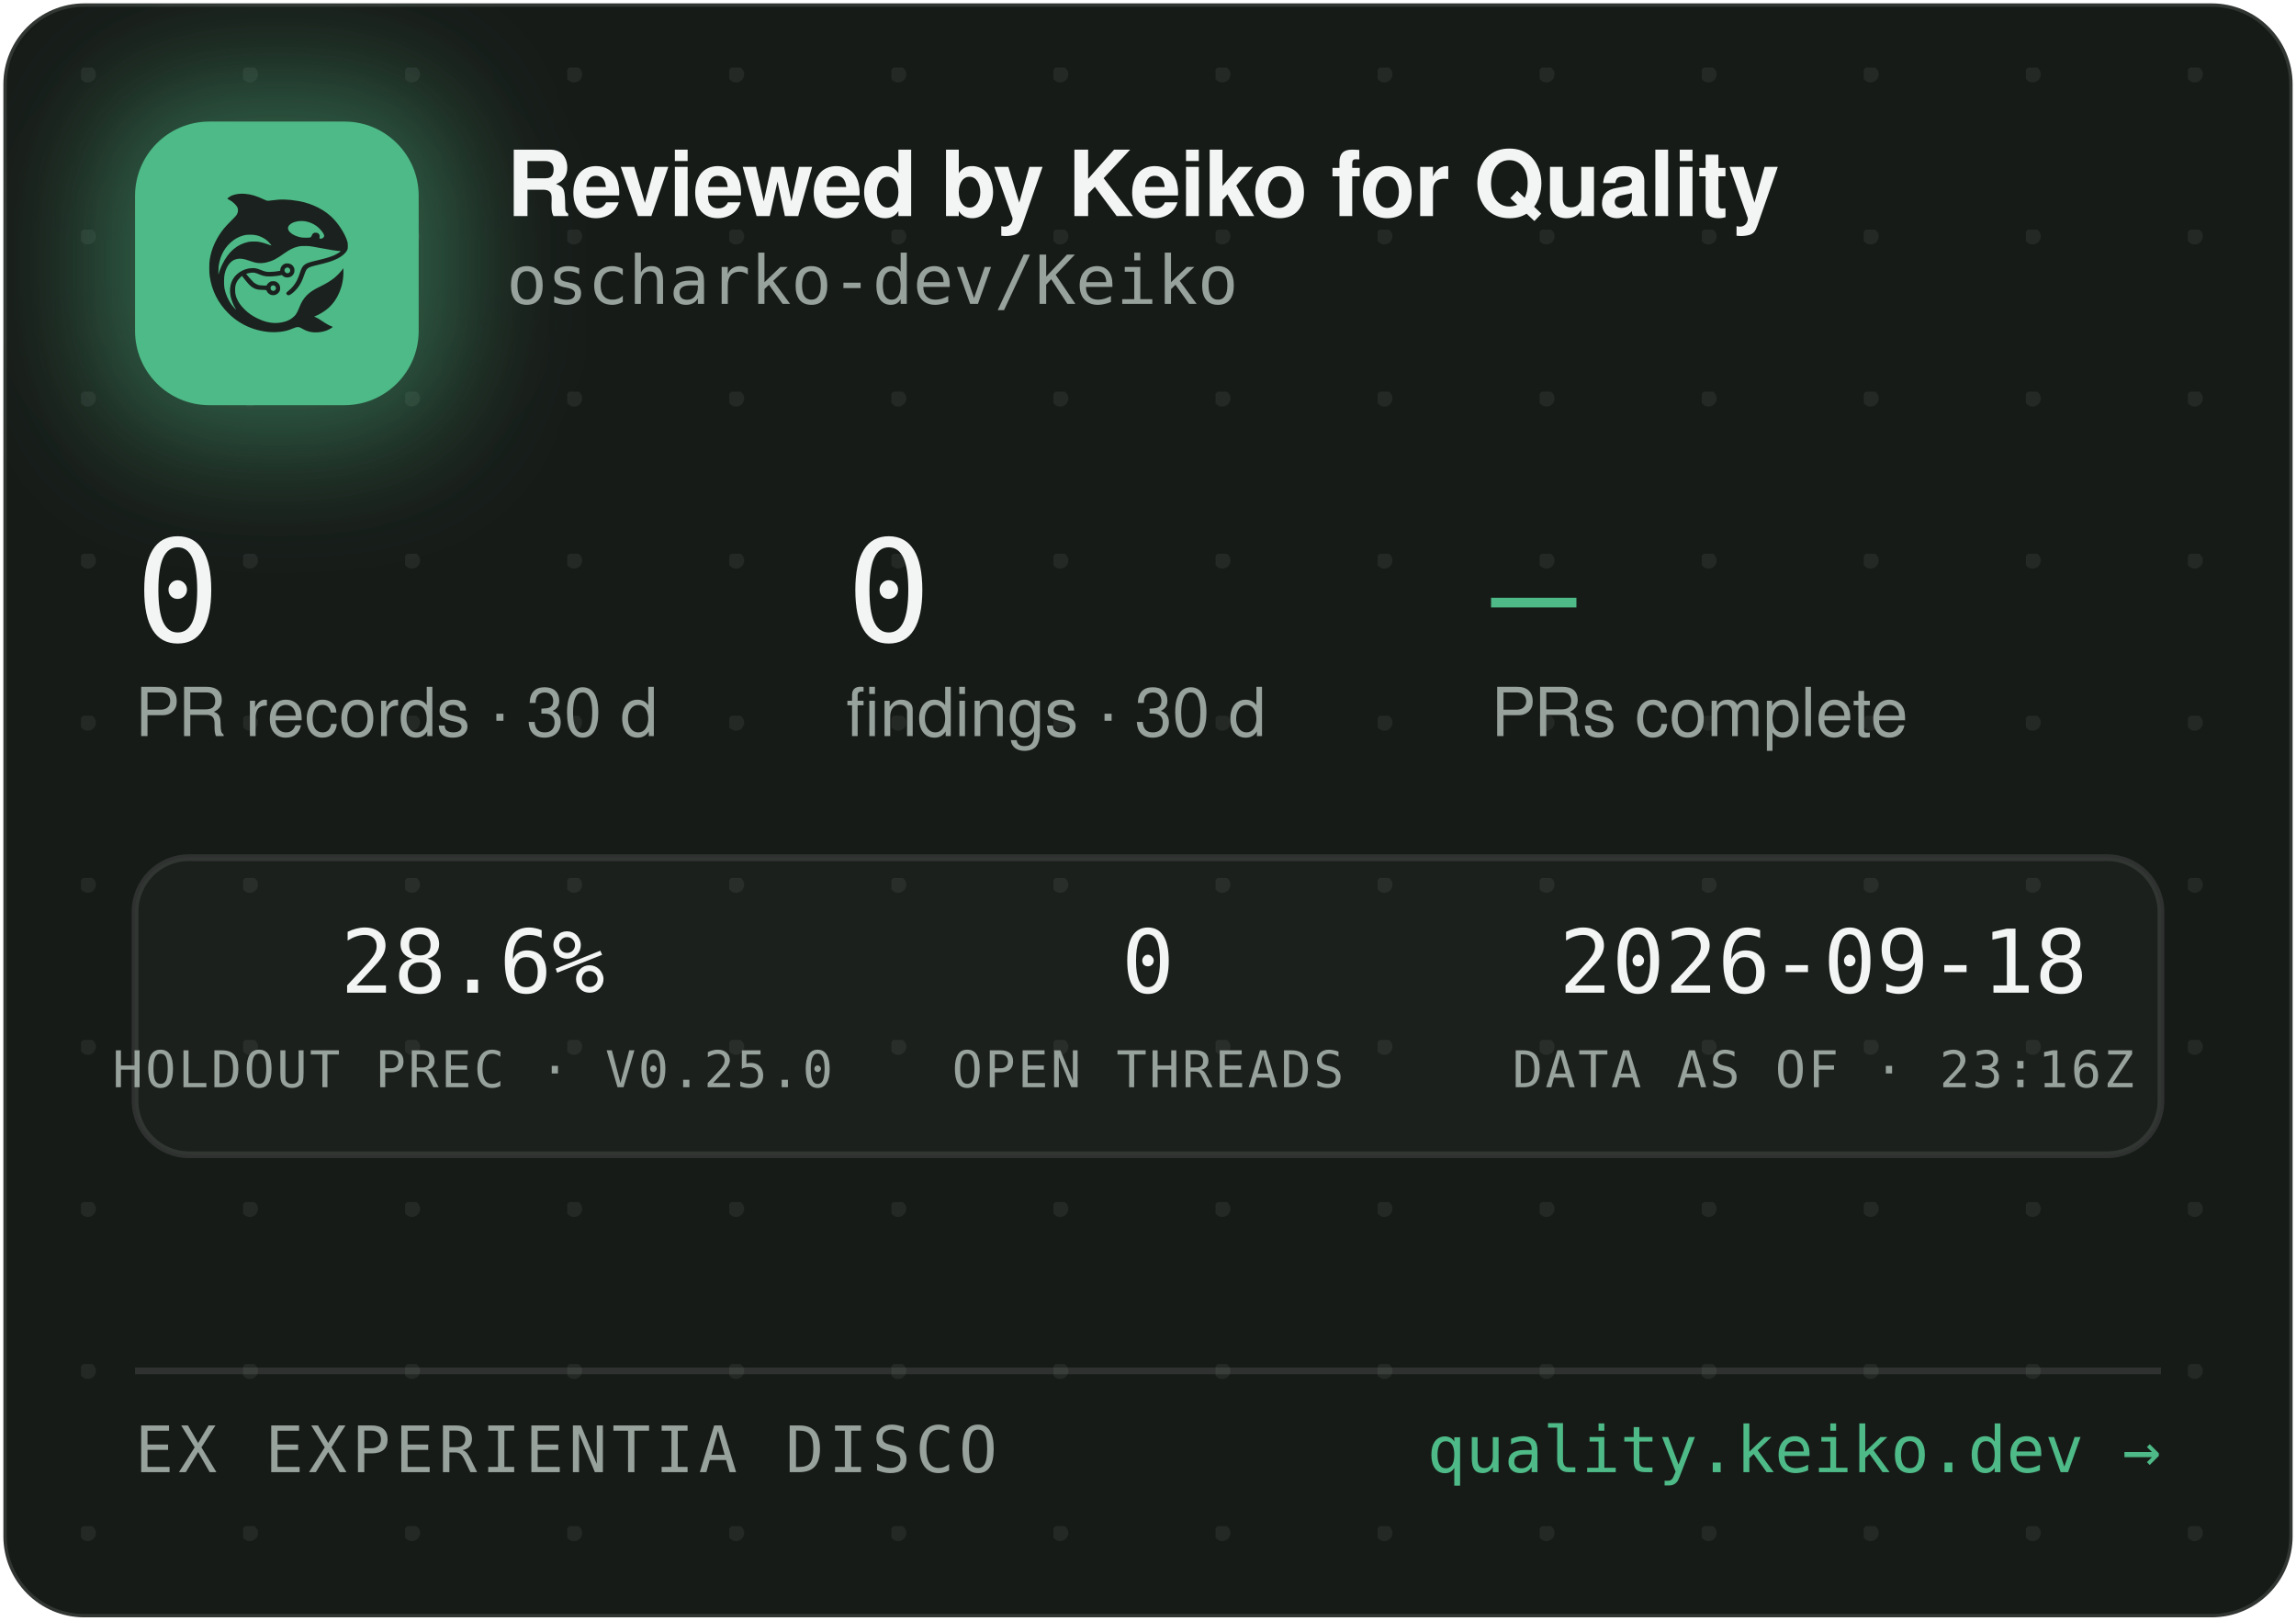
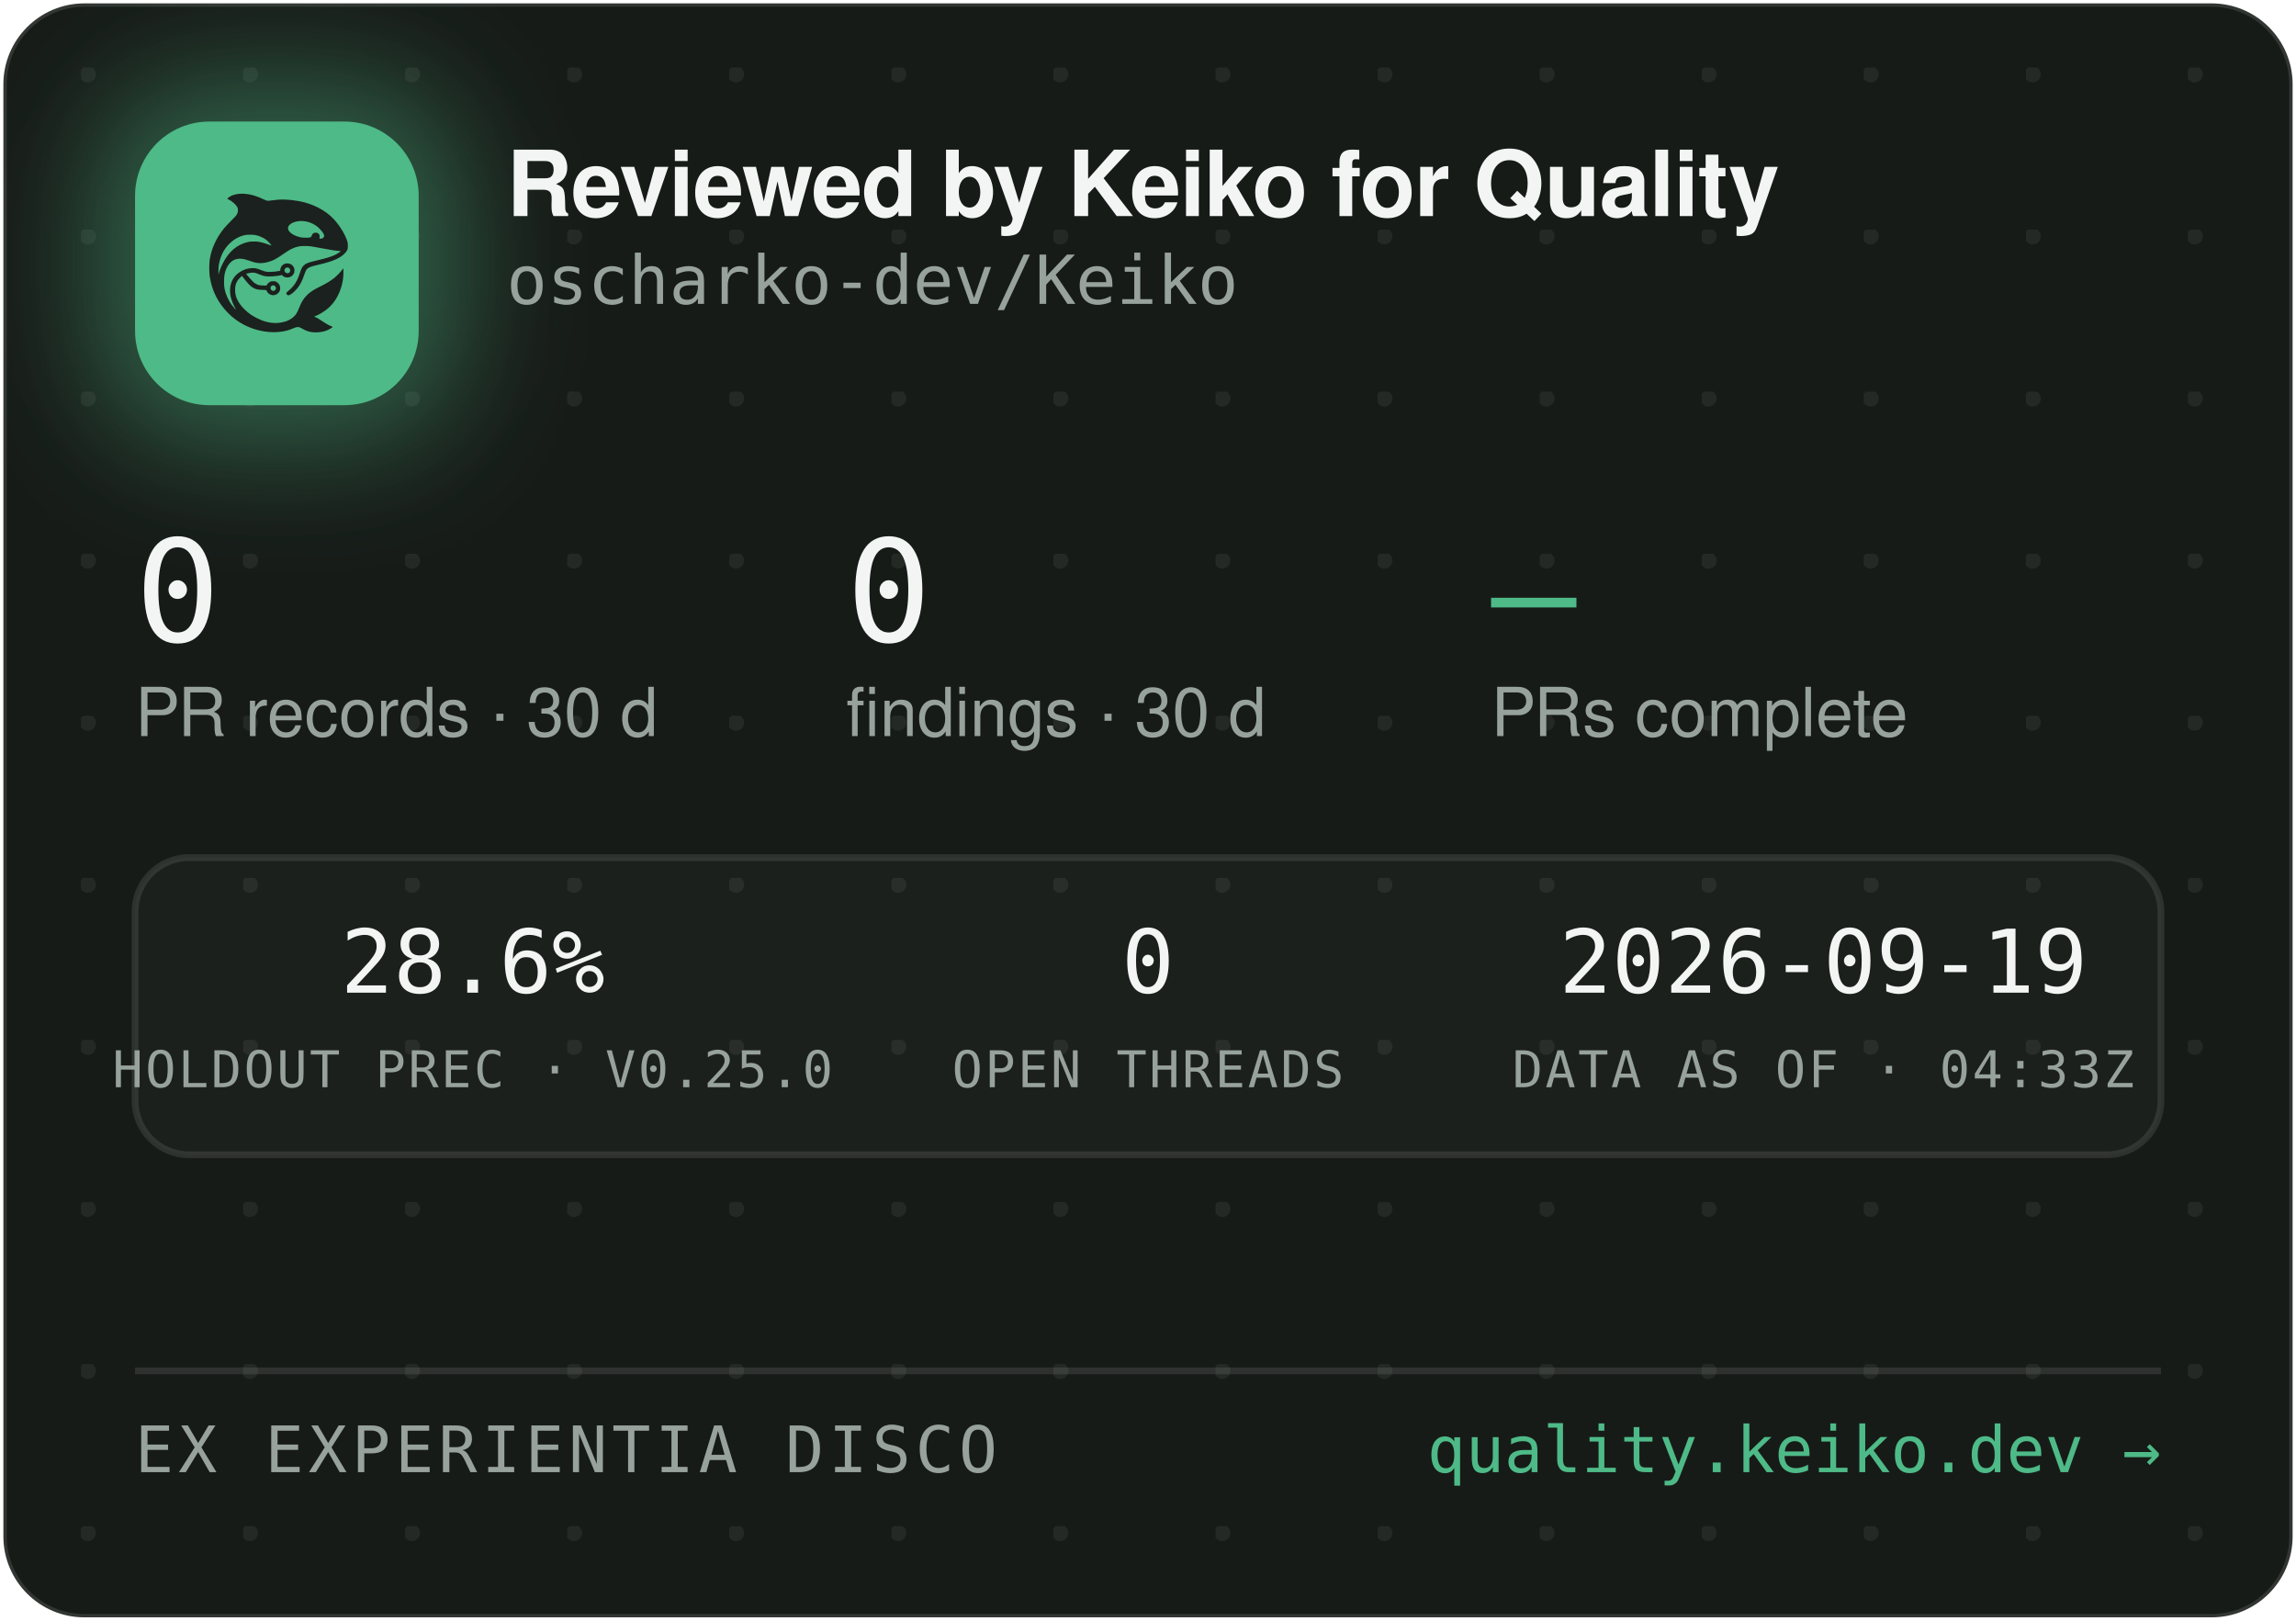
<svg xmlns="http://www.w3.org/2000/svg" width="340" height="240" viewBox="0 0 340 240" role="img" aria-label="Reviewed by Keiko for Quality — oscharko-dev/Keiko">
  <defs>
    <pattern id="dots" width="24" height="24" patternUnits="userSpaceOnUse" x="12" y="10">
      <circle cx="1" cy="1" r="1.2" fill="rgba(233,237,235,0.07)" />
    </pattern>
    <filter id="glow" x="-60%" y="-60%" width="220%" height="220%">
      <feGaussianBlur stdDeviation="9" />
    </filter>
    <clipPath id="card">
      <rect x="0.5" y="0.5" width="339" height="239" rx="12" />
    </clipPath>
  </defs>
  <rect x="0.5" y="0.5" width="339" height="239" rx="12" fill="#171B18" stroke="rgba(255,255,255,0.12)" />
  <rect x="0.5" y="0.5" width="339" height="239" rx="12" fill="url(#dots)" />
  <g clip-path="url(#card)">
    <rect x="14" y="12" width="54" height="54" rx="16" fill="rgba(78,186,135,0.45)" filter="url(#glow)" />
    <rect x="20" y="18" width="42" height="42" rx="11" fill="#4EBA87" />
    <g transform="translate(24,22) scale(0.03320312)">
      <g transform="translate(1024 0) scale(-1 1)">
        <g transform="translate(1024, 1024) scale(-0.1, -0.1)" fill="#1B211E" stroke="none">
          <path d="M3465 8223 c-144 -8 -314 -52 -408 -105 -69 -39 -146 -99 -146 -113 0 -5 30 -24 68 -42 146 -70 323 -229 377 -340 25 -49 29 -70 29 -138 -1 -72 -5 -88 -39 -160 -36 -75 -54 -95 -265 -305 -134 -132 -270 -279 -331 -355 -339 -425 -552 -896 -626 -1390 -25 -165 -25 -549 0 -720 92 -645 368 -1196 826 -1655 322 -324 710 -562 1145 -704 389 -126 793 -172 1155 -130 235 27 377 63 579 149 205 87 268 86 423 -7 102 -62 231 -115 335 -138 247 -56 562 -26 794 74 92 40 244 136 232 146 -4 3 -26 12 -48 19 -86 28 -246 116 -385 211 -162 112 -284 182 -357 207 l-48 17 40 15 c185 70 436 223 595 363 438 386 695 1014 678 1663 l-3 120 -50 -70 c-64 -90 -248 -280 -350 -362 -171 -136 -366 -255 -645 -391 -288 -140 -442 -243 -590 -391 -136 -137 -247 -316 -325 -526 -47 -127 -114 -262 -160 -326 -79 -107 -237 -224 -384 -283 -136 -55 -355 -96 -514 -96 -274 0 -548 71 -832 215 -242 123 -375 216 -553 389 -175 171 -287 332 -361 517 -44 114 -63 216 -63 359 0 152 17 233 74 350 35 70 59 102 136 179 l95 94 21 -29 c55 -75 219 -277 277 -338 171 -183 337 -256 582 -256 56 0 126 -3 155 -7 53 -6 54 -7 76 -57 30 -66 97 -128 172 -156 151 -57 318 11 395 160 33 62 34 193 3 261 -30 64 -88 125 -148 157 -44 23 -63 27 -141 27 -78 0 -97 -4 -140 -27 -58 -30 -131 -105 -141 -142 -6 -25 -8 -26 -93 -26 -47 0 -131 5 -186 10 -87 8 -111 15 -182 51 -45 22 -109 66 -143 96 -59 53 -326 361 -319 367 14 11 179 47 241 52 102 9 177 -7 318 -66 158 -66 243 -89 357 -99 157 -12 413 5 582 40 l93 19 44 -39 c59 -52 135 -75 228 -69 117 8 212 72 262 176 23 47 28 71 28 138 0 70 -4 89 -29 138 -55 110 -145 167 -270 174 -65 3 -91 0 -137 -18 -107 -40 -183 -140 -195 -257 l-6 -52 -51 -11 c-104 -23 -285 -41 -411 -42 -149 -1 -211 12 -402 88 -186 74 -256 88 -403 81 -193 -8 -377 -70 -546 -182 -342 -228 -485 -611 -399 -1064 30 -157 119 -388 209 -541 20 -35 35 -64 33 -66 -8 -8 -111 108 -190 214 -154 206 -278 489 -324 737 -28 154 -25 492 6 635 46 216 133 391 256 514 82 82 161 128 271 156 152 39 300 23 529 -57 217 -76 308 -101 410 -114 137 -17 284 -7 426 30 272 70 414 145 809 425 217 153 399 238 610 283 64 14 129 18 265 18 197 0 269 -9 615 -76 461 -89 843 -149 952 -149 41 0 41 0 23 -20 -28 -31 -169 -119 -254 -158 -167 -77 -388 -145 -716 -222 -399 -93 -508 -128 -608 -194 -102 -68 -160 -160 -217 -346 -35 -115 -102 -286 -149 -378 -85 -168 -227 -341 -377 -458 -105 -82 -115 -107 -69 -162 29 -34 65 -44 109 -29 86 29 261 181 371 322 126 162 201 309 295 581 61 176 90 232 145 283 62 57 163 93 470 165 439 104 640 169 863 278 206 100 368 240 434 375 32 67 33 71 33 198 -1 120 -3 138 -34 229 -98 294 -319 655 -573 936 -381 421 -968 723 -1618 834 -448 76 -767 83 -1169 25 -80 -12 -165 -19 -190 -17 -26 3 -90 26 -146 53 -343 162 -576 233 -842 255 -114 9 -141 10 -248 3z m2926 -1227 c164 -27 346 -102 485 -202 181 -129 354 -348 354 -448 0 -64 -75 -126 -154 -126 -60 0 -63 4 -52 70 8 50 7 65 -9 100 -29 64 -74 93 -151 98 -54 4 -70 1 -107 -21 -42 -25 -61 -52 -91 -129 -25 -64 -55 -73 -246 -73 -121 0 -187 5 -248 18 -318 70 -556 242 -556 402 0 218 388 374 775 311z m-2249 -611 c119 -21 208 -50 321 -106 114 -56 177 -100 266 -184 67 -63 157 -173 148 -181 -2 -3 -61 18 -130 45 -131 52 -298 100 -427 122 -113 20 -367 17 -470 -4 -502 -106 -885 -433 -1160 -992 -70 -142 -160 -379 -160 -424 0 -9 -5 -23 -11 -31 -13 -19 -5 316 10 410 80 482 295 846 661 1117 145 107 350 197 522 228 100 18 326 18 430 0z m1485 -1456 c95 -36 119 -159 42 -223 -78 -66 -209 -1 -209 104 0 60 33 100 99 121 36 10 36 10 68 -2z m-591 -822 c29 -26 37 -42 40 -77 6 -54 -9 -86 -55 -117 -41 -28 -70 -29 -119 -4 -44 22 -62 55 -62 112 0 51 13 75 53 99 50 31 101 26 143 -13z" />
        </g>
      </g>
    </g>
    <text x="75" y="32" font-family="-apple-system,'Segoe UI',Helvetica,Arial,sans-serif" font-size="13.5" font-weight="650" letter-spacing="-0.14" fill="#F2F5F3">Reviewed by Keiko for Quality</text>
    <text x="75" y="45" font-family="'JetBrains Mono',SFMono-Regular,Consolas,Menlo,monospace" font-size="10" fill="#98A29C">oscharko-dev/Keiko</text>
    <text x="20" y="95" font-family="'JetBrains Mono',SFMono-Regular,Consolas,Menlo,monospace" font-size="21" fill="#F2F5F3">0</text>
    <text x="20" y="109" font-family="-apple-system,'Segoe UI',Helvetica,Arial,sans-serif" font-size="10" fill="#98A29C">PR records · 30 d</text>
    <text x="125.3" y="95" font-family="'JetBrains Mono',SFMono-Regular,Consolas,Menlo,monospace" font-size="21" fill="#F2F5F3">0</text>
    <text x="125.3" y="109" font-family="-apple-system,'Segoe UI',Helvetica,Arial,sans-serif" font-size="10" fill="#98A29C">findings · 30 d</text>
    <text x="220.8" y="95" font-family="'JetBrains Mono',SFMono-Regular,Consolas,Menlo,monospace" font-size="21" fill="#4EBA87">—</text>
    <text x="220.8" y="109" font-family="-apple-system,'Segoe UI',Helvetica,Arial,sans-serif" font-size="10" fill="#98A29C">PRs complete</text>
    <rect x="20" y="127" width="300" height="44" rx="8" fill="rgba(255,255,255,0.025)" stroke="rgba(255,255,255,0.1)" />
    <text x="70" y="147" text-anchor="middle" font-family="'JetBrains Mono',SFMono-Regular,Consolas,Menlo,monospace" font-size="13" fill="#F2F5F3">28.6%</text>
    <text x="70" y="161" text-anchor="middle" font-family="'JetBrains Mono',SFMono-Regular,Consolas,Menlo,monospace" font-size="7.5" letter-spacing="0.35" fill="#98A29C">HOLDOUT PREC · V0.25.0</text>
    <text x="170" y="147" text-anchor="middle" font-family="'JetBrains Mono',SFMono-Regular,Consolas,Menlo,monospace" font-size="13" fill="#F2F5F3">0</text>
    <text x="170" y="161" text-anchor="middle" font-family="'JetBrains Mono',SFMono-Regular,Consolas,Menlo,monospace" font-size="7.5" letter-spacing="0.35" fill="#98A29C">OPEN THREADS</text>
-     <text x="270" y="147" text-anchor="middle" font-family="'JetBrains Mono',SFMono-Regular,Consolas,Menlo,monospace" font-size="13" fill="#F2F5F3">2026-09-18</text>
-     <text x="270" y="161" text-anchor="middle" font-family="'JetBrains Mono',SFMono-Regular,Consolas,Menlo,monospace" font-size="7.5" letter-spacing="0.35" fill="#98A29C">DATA AS OF · 23:16Z</text>
+     <text x="270" y="147" text-anchor="middle" font-family="'JetBrains Mono',SFMono-Regular,Consolas,Menlo,monospace" font-size="13" fill="#F2F5F3">2026-09-19</text>
+     <text x="270" y="161" text-anchor="middle" font-family="'JetBrains Mono',SFMono-Regular,Consolas,Menlo,monospace" font-size="7.5" letter-spacing="0.35" fill="#98A29C">DATA AS OF · 04:33Z</text>
    <line x1="20" y1="203" x2="320" y2="203" stroke="rgba(255,255,255,0.1)" />
    <text x="20" y="218" font-family="'JetBrains Mono',SFMono-Regular,Consolas,Menlo,monospace" font-size="9.5" letter-spacing="0.7" fill="#98A29C">EX EXPERIENTIA DISCO</text>
    <text x="320" y="218" text-anchor="end" font-family="'JetBrains Mono',SFMono-Regular,Consolas,Menlo,monospace" font-size="9.5" fill="#4EBA87">quality.keiko.dev →</text>
  </g>
</svg>
